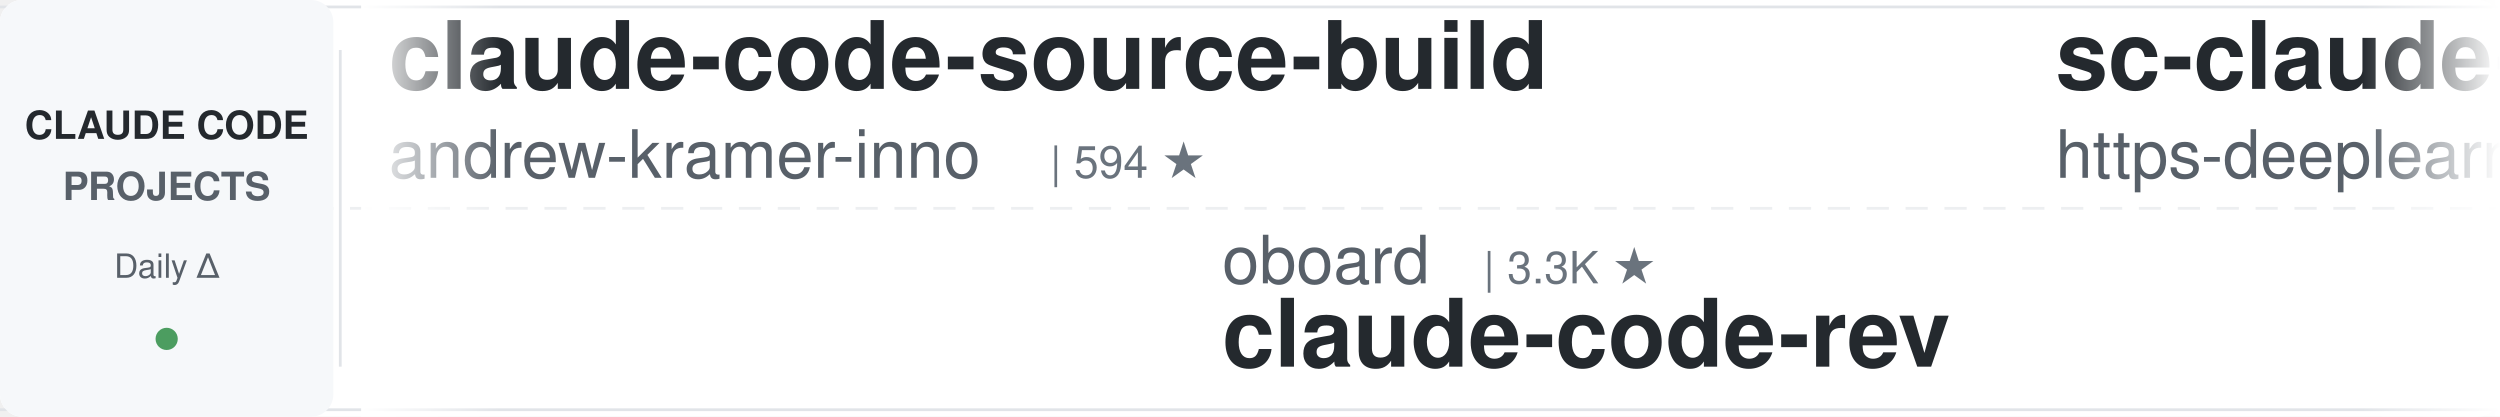
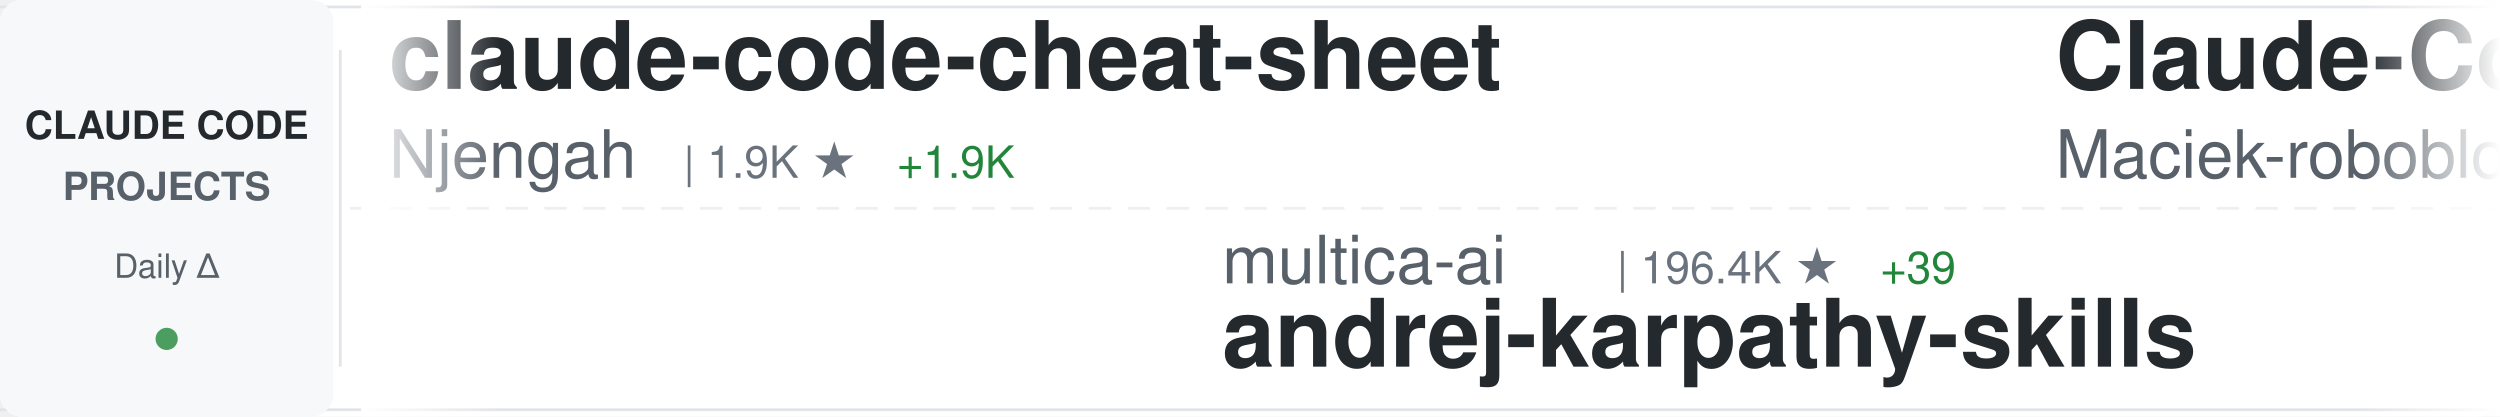
<svg xmlns="http://www.w3.org/2000/svg" width="900" height="150">
  <defs>
    <linearGradient id="awesomeLeftFade" x1="0%" y1="0%" x2="100%" y2="0%">
      <stop offset="0%" style="stop-color:#ffffff;stop-opacity:1" />
      <stop offset="100%" style="stop-color:#ffffff;stop-opacity:0" />
    </linearGradient>
    <linearGradient id="awesomeRightFade" x1="0%" y1="0%" x2="100%" y2="0%">
      <stop offset="0%" style="stop-color:#ffffff;stop-opacity:0" />
      <stop offset="100%" style="stop-color:#ffffff;stop-opacity:1" />
    </linearGradient>
  </defs>
  <rect width="900" height="150" fill="#ffffff" rx="8" />
  <rect x="0" y="2" width="900" height="1" fill="#e1e4e8" />
  <rect x="0" y="147" width="900" height="1" fill="#e1e4e8" />
  <line x1="0" y1="75" x2="900" y2="75" stroke="#e1e4e8" stroke-width="1" stroke-dasharray="8 6" opacity="0.6" />
  <rect x="0" y="0" width="120" height="150" fill="#f6f8fa" rx="8" />
  <text x="60" y="50" font-family="-apple-system, BlinkMacSystemFont, 'Segoe UI', Helvetica, Arial, sans-serif" font-size="14" font-weight="600" fill="#24292e" text-anchor="middle">CLAUDE CODE</text>
  <text x="60" y="72" font-family="-apple-system, BlinkMacSystemFont, 'Segoe UI', Helvetica, Arial, sans-serif" font-size="14" font-weight="600" fill="#586069" text-anchor="middle">PROJECTS</text>
  <text x="60" y="100" font-family="-apple-system, BlinkMacSystemFont, 'Segoe UI', Helvetica, Arial, sans-serif" font-size="12" font-weight="500" fill="#586069" text-anchor="middle">Daily Δ</text>
  <circle cx="60" cy="122" r="4" fill="#22863a" opacity="0.8" />
  <rect x="122" y="18" width="1" height="114" fill="#e1e4e8" />
  <clipPath id="awesomeTickerClip">
    <rect x="130" y="0" width="770" height="150" />
  </clipPath>
  <g clip-path="url(#awesomeTickerClip)">
    <g id="awesomeTickerItems">
      <animateTransform attributeName="transform" attributeType="XML" type="translate" from="0 0" to="-3000 0" dur="54s" repeatCount="indefinite" />
      <g transform="translate(0, 0)">
-         <text x="140" y="32" font-family="-apple-system, BlinkMacSystemFont, 'Segoe UI', Helvetica, Arial, sans-serif" font-size="34" font-weight="600" fill="#24292e">claude-code-source-build</text>
-         <text x="140" y="64" font-family="-apple-system, BlinkMacSystemFont, 'Segoe UI', Helvetica, Arial, sans-serif" font-size="24" font-weight="400" fill="#586069">andrew-kramer-inno</text>
-         <text x="378" y="64" font-family="-apple-system, BlinkMacSystemFont, 'Segoe UI', Helvetica, Arial, sans-serif" font-size="16" font-weight="500" fill="#6a737d">| 594 ★</text>
+         <text x="140" y="32" font-family="-apple-system, BlinkMacSystemFont, 'Segoe UI', Helvetica, Arial, sans-serif" font-size="34" font-weight="600" fill="#24292e">claude-code-cheat-sheet</text>
+         <text x="140" y="64" font-family="-apple-system, BlinkMacSystemFont, 'Segoe UI', Helvetica, Arial, sans-serif" font-size="24" font-weight="400" fill="#586069">Njengah</text>
+         <text x="246" y="64" font-family="-apple-system, BlinkMacSystemFont, 'Segoe UI', Helvetica, Arial, sans-serif" font-size="16" font-weight="500" fill="#6a737d">| 1.9K ★</text>
+         <text x="323" y="64" font-family="-apple-system, BlinkMacSystemFont, 'Segoe UI', Helvetica, Arial, sans-serif" font-size="16" font-weight="500" fill="#22863a"> +1.9K</text>
      </g>
      <g transform="translate(300, 0)">
-         <text x="140" y="102" font-family="-apple-system, BlinkMacSystemFont, 'Segoe UI', Helvetica, Arial, sans-serif" font-size="24" font-weight="400" fill="#586069">oboard</text>
-         <text x="234" y="102" font-family="-apple-system, BlinkMacSystemFont, 'Segoe UI', Helvetica, Arial, sans-serif" font-size="16" font-weight="500" fill="#6a737d">| 3.3K ★</text>
-         <text x="140" y="132" font-family="-apple-system, BlinkMacSystemFont, 'Segoe UI', Helvetica, Arial, sans-serif" font-size="34" font-weight="600" fill="#24292e">claude-code-rev</text>
+         <text x="140" y="102" font-family="-apple-system, BlinkMacSystemFont, 'Segoe UI', Helvetica, Arial, sans-serif" font-size="24" font-weight="400" fill="#586069">multica-ai</text>
+         <text x="282" y="102" font-family="-apple-system, BlinkMacSystemFont, 'Segoe UI', Helvetica, Arial, sans-serif" font-size="16" font-weight="500" fill="#6a737d">| 196.4K ★</text>
+         <text x="377" y="102" font-family="-apple-system, BlinkMacSystemFont, 'Segoe UI', Helvetica, Arial, sans-serif" font-size="16" font-weight="500" fill="#22863a"> +39</text>
+         <text x="140" y="132" font-family="-apple-system, BlinkMacSystemFont, 'Segoe UI', Helvetica, Arial, sans-serif" font-size="34" font-weight="600" fill="#24292e">andrej-karpathy-skills</text>
      </g>
      <g transform="translate(600, 0)">
-         <text x="140" y="32" font-family="-apple-system, BlinkMacSystemFont, 'Segoe UI', Helvetica, Arial, sans-serif" font-size="34" font-weight="600" fill="#24292e">sc-claude-code-files</text>
-         <text x="140" y="64" font-family="-apple-system, BlinkMacSystemFont, 'Segoe UI', Helvetica, Arial, sans-serif" font-size="24" font-weight="400" fill="#586069">https-deeplearning-ai</text>
-         <text x="414" y="64" font-family="-apple-system, BlinkMacSystemFont, 'Segoe UI', Helvetica, Arial, sans-serif" font-size="16" font-weight="500" fill="#6a737d">| 536 ★</text>
+         <text x="140" y="32" font-family="-apple-system, BlinkMacSystemFont, 'Segoe UI', Helvetica, Arial, sans-serif" font-size="34" font-weight="600" fill="#24292e">Claude-Code-Usage-Monito...</text>
+         <text x="140" y="64" font-family="-apple-system, BlinkMacSystemFont, 'Segoe UI', Helvetica, Arial, sans-serif" font-size="24" font-weight="400" fill="#586069">Maciek-roboblog</text>
+         <text x="342" y="64" font-family="-apple-system, BlinkMacSystemFont, 'Segoe UI', Helvetica, Arial, sans-serif" font-size="16" font-weight="500" fill="#6a737d">| 8.5K ★</text>
      </g>
      <g transform="translate(900, 0)">
-         <text x="140" y="102" font-family="-apple-system, BlinkMacSystemFont, 'Segoe UI', Helvetica, Arial, sans-serif" font-size="24" font-weight="400" fill="#586069">Pimzino</text>
-         <text x="246" y="102" font-family="-apple-system, BlinkMacSystemFont, 'Segoe UI', Helvetica, Arial, sans-serif" font-size="16" font-weight="500" fill="#6a737d">| 3.8K ★</text>
-         <text x="140" y="132" font-family="-apple-system, BlinkMacSystemFont, 'Segoe UI', Helvetica, Arial, sans-serif" font-size="34" font-weight="600" fill="#24292e">claude-code-spec-workflo...</text>
+         <text x="140" y="102" font-family="-apple-system, BlinkMacSystemFont, 'Segoe UI', Helvetica, Arial, sans-serif" font-size="24" font-weight="400" fill="#586069">ding113</text>
+         <text x="246" y="102" font-family="-apple-system, BlinkMacSystemFont, 'Segoe UI', Helvetica, Arial, sans-serif" font-size="16" font-weight="500" fill="#6a737d">| 3.3K ★</text>
+         <text x="323" y="102" font-family="-apple-system, BlinkMacSystemFont, 'Segoe UI', Helvetica, Arial, sans-serif" font-size="16" font-weight="500" fill="#cb2431"> -1</text>
+         <text x="140" y="132" font-family="-apple-system, BlinkMacSystemFont, 'Segoe UI', Helvetica, Arial, sans-serif" font-size="34" font-weight="600" fill="#24292e">claude-code-hub</text>
      </g>
      <g transform="translate(1200, 0)">
-         <text x="140" y="32" font-family="-apple-system, BlinkMacSystemFont, 'Segoe UI', Helvetica, Arial, sans-serif" font-size="34" font-weight="600" fill="#24292e">claude-code-plugins-plus...</text>
-         <text x="140" y="64" font-family="-apple-system, BlinkMacSystemFont, 'Segoe UI', Helvetica, Arial, sans-serif" font-size="24" font-weight="400" fill="#586069">jeremylongshore</text>
-         <text x="342" y="64" font-family="-apple-system, BlinkMacSystemFont, 'Segoe UI', Helvetica, Arial, sans-serif" font-size="16" font-weight="500" fill="#6a737d">| 2.6K ★</text>
+         <text x="140" y="32" font-family="-apple-system, BlinkMacSystemFont, 'Segoe UI', Helvetica, Arial, sans-serif" font-size="34" font-weight="600" fill="#24292e">claude-code-guide</text>
+         <text x="140" y="64" font-family="-apple-system, BlinkMacSystemFont, 'Segoe UI', Helvetica, Arial, sans-serif" font-size="24" font-weight="400" fill="#586069">zebbern</text>
+         <text x="246" y="64" font-family="-apple-system, BlinkMacSystemFont, 'Segoe UI', Helvetica, Arial, sans-serif" font-size="16" font-weight="500" fill="#6a737d">| 4.4K ★</text>
      </g>
      <g transform="translate(1500, 0)">
-         <text x="140" y="102" font-family="-apple-system, BlinkMacSystemFont, 'Segoe UI', Helvetica, Arial, sans-serif" font-size="24" font-weight="400" fill="#586069">ghuntley</text>
-         <text x="258" y="102" font-family="-apple-system, BlinkMacSystemFont, 'Segoe UI', Helvetica, Arial, sans-serif" font-size="16" font-weight="500" fill="#6a737d">| 986 ★</text>
-         <text x="140" y="132" font-family="-apple-system, BlinkMacSystemFont, 'Segoe UI', Helvetica, Arial, sans-serif" font-size="34" font-weight="600" fill="#24292e">claude-code-source-code-...</text>
+         <text x="140" y="102" font-family="-apple-system, BlinkMacSystemFont, 'Segoe UI', Helvetica, Arial, sans-serif" font-size="24" font-weight="400" fill="#586069">lorryjovens-hub</text>
+         <text x="342" y="102" font-family="-apple-system, BlinkMacSystemFont, 'Segoe UI', Helvetica, Arial, sans-serif" font-size="16" font-weight="500" fill="#6a737d">| 1.7K ★</text>
+         <text x="140" y="132" font-family="-apple-system, BlinkMacSystemFont, 'Segoe UI', Helvetica, Arial, sans-serif" font-size="34" font-weight="600" fill="#24292e">claude-code-rust</text>
      </g>
      <g transform="translate(1800, 0)">
-         <text x="140" y="32" font-family="-apple-system, BlinkMacSystemFont, 'Segoe UI', Helvetica, Arial, sans-serif" font-size="34" font-weight="600" fill="#24292e">awesome-claude-code-suba...</text>
-         <text x="140" y="64" font-family="-apple-system, BlinkMacSystemFont, 'Segoe UI', Helvetica, Arial, sans-serif" font-size="24" font-weight="400" fill="#586069">VoltAgent</text>
-         <text x="270" y="64" font-family="-apple-system, BlinkMacSystemFont, 'Segoe UI', Helvetica, Arial, sans-serif" font-size="16" font-weight="500" fill="#6a737d">| 23.7K ★</text>
-         <text x="356" y="64" font-family="-apple-system, BlinkMacSystemFont, 'Segoe UI', Helvetica, Arial, sans-serif" font-size="16" font-weight="500" fill="#22863a"> +4</text>
+         <text x="140" y="32" font-family="-apple-system, BlinkMacSystemFont, 'Segoe UI', Helvetica, Arial, sans-serif" font-size="34" font-weight="600" fill="#24292e">claude-code-engineering</text>
+         <text x="140" y="64" font-family="-apple-system, BlinkMacSystemFont, 'Segoe UI', Helvetica, Arial, sans-serif" font-size="24" font-weight="400" fill="#586069">huangjia2019</text>
+         <text x="306" y="64" font-family="-apple-system, BlinkMacSystemFont, 'Segoe UI', Helvetica, Arial, sans-serif" font-size="16" font-weight="500" fill="#6a737d">| 1.0K ★</text>
      </g>
      <g transform="translate(2100, 0)">
-         <text x="140" y="102" font-family="-apple-system, BlinkMacSystemFont, 'Segoe UI', Helvetica, Arial, sans-serif" font-size="24" font-weight="400" fill="#586069">huangserva</text>
-         <text x="282" y="102" font-family="-apple-system, BlinkMacSystemFont, 'Segoe UI', Helvetica, Arial, sans-serif" font-size="16" font-weight="500" fill="#6a737d">| 624 ★</text>
-         <text x="140" y="132" font-family="-apple-system, BlinkMacSystemFont, 'Segoe UI', Helvetica, Arial, sans-serif" font-size="34" font-weight="600" fill="#24292e">claude-code-cli</text>
+         <text x="140" y="102" font-family="-apple-system, BlinkMacSystemFont, 'Segoe UI', Helvetica, Arial, sans-serif" font-size="24" font-weight="400" fill="#586069">andrew-kramer-inno</text>
+         <text x="378" y="102" font-family="-apple-system, BlinkMacSystemFont, 'Segoe UI', Helvetica, Arial, sans-serif" font-size="16" font-weight="500" fill="#6a737d">| 594 ★</text>
+         <text x="140" y="132" font-family="-apple-system, BlinkMacSystemFont, 'Segoe UI', Helvetica, Arial, sans-serif" font-size="34" font-weight="600" fill="#24292e">claude-code-source-build</text>
      </g>
      <g transform="translate(2400, 0)">
-         <text x="140" y="32" font-family="-apple-system, BlinkMacSystemFont, 'Segoe UI', Helvetica, Arial, sans-serif" font-size="34" font-weight="600" fill="#24292e">claude-code-prompts</text>
-         <text x="140" y="64" font-family="-apple-system, BlinkMacSystemFont, 'Segoe UI', Helvetica, Arial, sans-serif" font-size="24" font-weight="400" fill="#586069">repowise-dev</text>
-         <text x="306" y="64" font-family="-apple-system, BlinkMacSystemFont, 'Segoe UI', Helvetica, Arial, sans-serif" font-size="16" font-weight="500" fill="#6a737d">| 1.2K ★</text>
+         <text x="140" y="32" font-family="-apple-system, BlinkMacSystemFont, 'Segoe UI', Helvetica, Arial, sans-serif" font-size="34" font-weight="600" fill="#24292e">ClaudeCodeAgents</text>
+         <text x="140" y="64" font-family="-apple-system, BlinkMacSystemFont, 'Segoe UI', Helvetica, Arial, sans-serif" font-size="24" font-weight="400" fill="#586069">darcyegb</text>
+         <text x="258" y="64" font-family="-apple-system, BlinkMacSystemFont, 'Segoe UI', Helvetica, Arial, sans-serif" font-size="16" font-weight="500" fill="#6a737d">| 750 ★</text>
      </g>
      <g transform="translate(2700, 0)">
-         <text x="140" y="102" font-family="-apple-system, BlinkMacSystemFont, 'Segoe UI', Helvetica, Arial, sans-serif" font-size="24" font-weight="400" fill="#586069">Yuyz0112</text>
-         <text x="258" y="102" font-family="-apple-system, BlinkMacSystemFont, 'Segoe UI', Helvetica, Arial, sans-serif" font-size="16" font-weight="500" fill="#6a737d">| 2.4K ★</text>
-         <text x="140" y="132" font-family="-apple-system, BlinkMacSystemFont, 'Segoe UI', Helvetica, Arial, sans-serif" font-size="34" font-weight="600" fill="#24292e">claude-code-reverse</text>
+         <text x="140" y="102" font-family="-apple-system, BlinkMacSystemFont, 'Segoe UI', Helvetica, Arial, sans-serif" font-size="24" font-weight="400" fill="#586069">Cranot</text>
+         <text x="234" y="102" font-family="-apple-system, BlinkMacSystemFont, 'Segoe UI', Helvetica, Arial, sans-serif" font-size="16" font-weight="500" fill="#6a737d">| 2.9K ★</text>
+         <text x="140" y="132" font-family="-apple-system, BlinkMacSystemFont, 'Segoe UI', Helvetica, Arial, sans-serif" font-size="34" font-weight="600" fill="#24292e">claude-code-guide</text>
      </g>
      <g transform="translate(3000, 0)">
-         <text x="140" y="32" font-family="-apple-system, BlinkMacSystemFont, 'Segoe UI', Helvetica, Arial, sans-serif" font-size="34" font-weight="600" fill="#24292e">claude-code-source-build</text>
-         <text x="140" y="64" font-family="-apple-system, BlinkMacSystemFont, 'Segoe UI', Helvetica, Arial, sans-serif" font-size="24" font-weight="400" fill="#586069">andrew-kramer-inno</text>
-         <text x="378" y="64" font-family="-apple-system, BlinkMacSystemFont, 'Segoe UI', Helvetica, Arial, sans-serif" font-size="16" font-weight="500" fill="#6a737d">| 594 ★</text>
+         <text x="140" y="32" font-family="-apple-system, BlinkMacSystemFont, 'Segoe UI', Helvetica, Arial, sans-serif" font-size="34" font-weight="600" fill="#24292e">claude-code-cheat-sheet</text>
+         <text x="140" y="64" font-family="-apple-system, BlinkMacSystemFont, 'Segoe UI', Helvetica, Arial, sans-serif" font-size="24" font-weight="400" fill="#586069">Njengah</text>
+         <text x="246" y="64" font-family="-apple-system, BlinkMacSystemFont, 'Segoe UI', Helvetica, Arial, sans-serif" font-size="16" font-weight="500" fill="#6a737d">| 1.9K ★</text>
+         <text x="323" y="64" font-family="-apple-system, BlinkMacSystemFont, 'Segoe UI', Helvetica, Arial, sans-serif" font-size="16" font-weight="500" fill="#22863a"> +1.9K</text>
      </g>
      <g transform="translate(3300, 0)">
-         <text x="140" y="102" font-family="-apple-system, BlinkMacSystemFont, 'Segoe UI', Helvetica, Arial, sans-serif" font-size="24" font-weight="400" fill="#586069">oboard</text>
-         <text x="234" y="102" font-family="-apple-system, BlinkMacSystemFont, 'Segoe UI', Helvetica, Arial, sans-serif" font-size="16" font-weight="500" fill="#6a737d">| 3.3K ★</text>
-         <text x="140" y="132" font-family="-apple-system, BlinkMacSystemFont, 'Segoe UI', Helvetica, Arial, sans-serif" font-size="34" font-weight="600" fill="#24292e">claude-code-rev</text>
+         <text x="140" y="102" font-family="-apple-system, BlinkMacSystemFont, 'Segoe UI', Helvetica, Arial, sans-serif" font-size="24" font-weight="400" fill="#586069">multica-ai</text>
+         <text x="282" y="102" font-family="-apple-system, BlinkMacSystemFont, 'Segoe UI', Helvetica, Arial, sans-serif" font-size="16" font-weight="500" fill="#6a737d">| 196.4K ★</text>
+         <text x="377" y="102" font-family="-apple-system, BlinkMacSystemFont, 'Segoe UI', Helvetica, Arial, sans-serif" font-size="16" font-weight="500" fill="#22863a"> +39</text>
+         <text x="140" y="132" font-family="-apple-system, BlinkMacSystemFont, 'Segoe UI', Helvetica, Arial, sans-serif" font-size="34" font-weight="600" fill="#24292e">andrej-karpathy-skills</text>
      </g>
      <g transform="translate(3600, 0)">
-         <text x="140" y="32" font-family="-apple-system, BlinkMacSystemFont, 'Segoe UI', Helvetica, Arial, sans-serif" font-size="34" font-weight="600" fill="#24292e">sc-claude-code-files</text>
-         <text x="140" y="64" font-family="-apple-system, BlinkMacSystemFont, 'Segoe UI', Helvetica, Arial, sans-serif" font-size="24" font-weight="400" fill="#586069">https-deeplearning-ai</text>
-         <text x="414" y="64" font-family="-apple-system, BlinkMacSystemFont, 'Segoe UI', Helvetica, Arial, sans-serif" font-size="16" font-weight="500" fill="#6a737d">| 536 ★</text>
+         <text x="140" y="32" font-family="-apple-system, BlinkMacSystemFont, 'Segoe UI', Helvetica, Arial, sans-serif" font-size="34" font-weight="600" fill="#24292e">Claude-Code-Usage-Monito...</text>
+         <text x="140" y="64" font-family="-apple-system, BlinkMacSystemFont, 'Segoe UI', Helvetica, Arial, sans-serif" font-size="24" font-weight="400" fill="#586069">Maciek-roboblog</text>
+         <text x="342" y="64" font-family="-apple-system, BlinkMacSystemFont, 'Segoe UI', Helvetica, Arial, sans-serif" font-size="16" font-weight="500" fill="#6a737d">| 8.5K ★</text>
      </g>
      <g transform="translate(3900, 0)">
-         <text x="140" y="102" font-family="-apple-system, BlinkMacSystemFont, 'Segoe UI', Helvetica, Arial, sans-serif" font-size="24" font-weight="400" fill="#586069">Pimzino</text>
-         <text x="246" y="102" font-family="-apple-system, BlinkMacSystemFont, 'Segoe UI', Helvetica, Arial, sans-serif" font-size="16" font-weight="500" fill="#6a737d">| 3.8K ★</text>
-         <text x="140" y="132" font-family="-apple-system, BlinkMacSystemFont, 'Segoe UI', Helvetica, Arial, sans-serif" font-size="34" font-weight="600" fill="#24292e">claude-code-spec-workflo...</text>
+         <text x="140" y="102" font-family="-apple-system, BlinkMacSystemFont, 'Segoe UI', Helvetica, Arial, sans-serif" font-size="24" font-weight="400" fill="#586069">ding113</text>
+         <text x="246" y="102" font-family="-apple-system, BlinkMacSystemFont, 'Segoe UI', Helvetica, Arial, sans-serif" font-size="16" font-weight="500" fill="#6a737d">| 3.3K ★</text>
+         <text x="323" y="102" font-family="-apple-system, BlinkMacSystemFont, 'Segoe UI', Helvetica, Arial, sans-serif" font-size="16" font-weight="500" fill="#cb2431"> -1</text>
+         <text x="140" y="132" font-family="-apple-system, BlinkMacSystemFont, 'Segoe UI', Helvetica, Arial, sans-serif" font-size="34" font-weight="600" fill="#24292e">claude-code-hub</text>
      </g>
    </g>
  </g>
  <rect x="130" y="0" width="50" height="150" fill="url(#awesomeLeftFade)" />
  <rect x="850" y="0" width="50" height="150" fill="url(#awesomeRightFade)" />
</svg>
